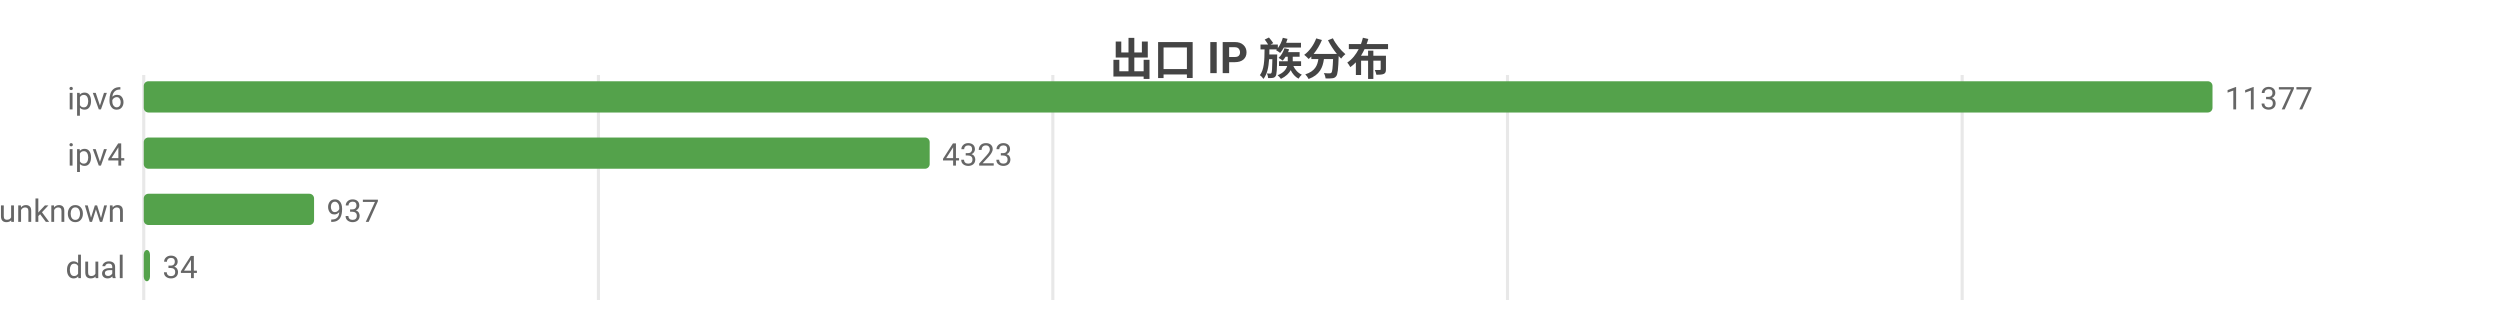
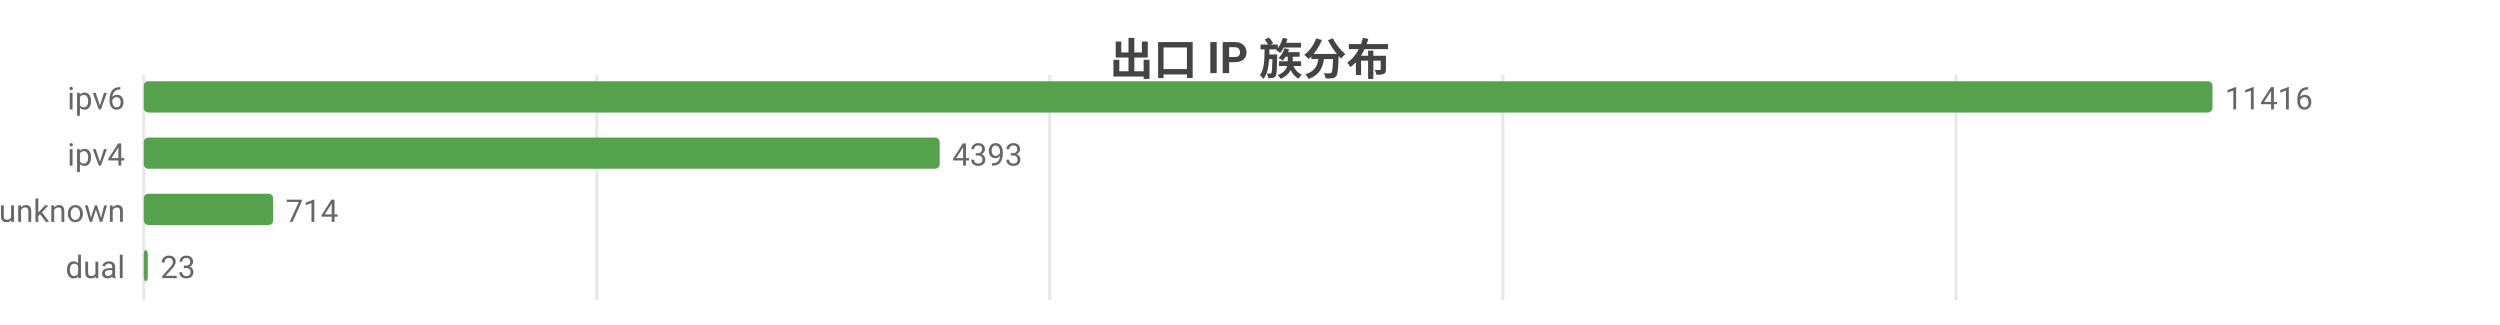
<svg xmlns="http://www.w3.org/2000/svg" width="800" height="104" viewBox="0 0 800 104">
  <rect width="800" height="104" fill="#ffffff" />
  <style>text{font-family:system-ui,-apple-system,'Segoe UI',Roboto,'PingFang SC','Microsoft YaHei','Noto Sans CJK SC',sans-serif}.g{stroke:#e8e8e8;stroke-width:1}.a{stroke:#999;stroke-width:1}.t{font-size:10px;fill:#666}.m{font-size:10px;text-anchor:middle;fill:#666}.e{font-size:10px;text-anchor:end;fill:#666}.l{font-size:11px;fill:#333}.tt{font-size:14px;font-weight:600;text-anchor:middle;fill:#444}.em{font-size:13px;text-anchor:middle;fill:#999}</style>
  <text class="tt" x="400.0" y="24">出口 IP 族分布</text>
  <line class="g" x1="46" y1="24" x2="46" y2="96" />
-   <line class="g" x1="191.5" y1="24" x2="191.5" y2="96" />
-   <line class="g" x1="336.9" y1="24" x2="336.9" y2="96" />
-   <line class="g" x1="482.4" y1="24" x2="482.4" y2="96" />
-   <line class="g" x1="627.9" y1="24" x2="627.9" y2="96" />
+   <line class="g" x1="191.0" y1="24" x2="191.0" y2="96" />
+   <line class="g" x1="335.9" y1="24" x2="335.9" y2="96" />
+   <line class="g" x1="480.9" y1="24" x2="480.9" y2="96" />
+   <line class="g" x1="625.9" y1="24" x2="625.9" y2="96" />
  <text class="e" x="40" y="35">ipv6</text>
  <rect x="46" y="26" width="662" height="10" fill="#54a24b" rx="1.5" />
-   <text class="t" x="712" y="35">11377</text>
+   <text class="t" x="712" y="35">11416</text>
  <text class="e" x="40" y="53">ipv4</text>
-   <rect x="46" y="44" width="251.5" height="10" fill="#54a24b" rx="1.5" />
-   <text class="t" x="301.5" y="53">4323</text>
+   <rect x="46" y="44" width="254.7" height="10" fill="#54a24b" rx="1.5" />
+   <text class="t" x="304.7" y="53">4393</text>
  <text class="e" x="40" y="71">unknown</text>
-   <rect x="46" y="62" width="54.5" height="10" fill="#54a24b" rx="1.5" />
-   <text class="t" x="104.5" y="71">937</text>
+   <rect x="46" y="62" width="41.4" height="10" fill="#54a24b" rx="1.5" />
+   <text class="t" x="91.4" y="71">714</text>
  <text class="e" x="40" y="89">dual</text>
-   <rect x="46" y="80" width="2.0" height="10" fill="#54a24b" rx="1.5" />
-   <text class="t" x="52.0" y="89">34</text>
+   <rect x="46" y="80" width="1.3" height="10" fill="#54a24b" rx="1.5" />
+   <text class="t" x="51.3" y="89">23</text>
</svg>
